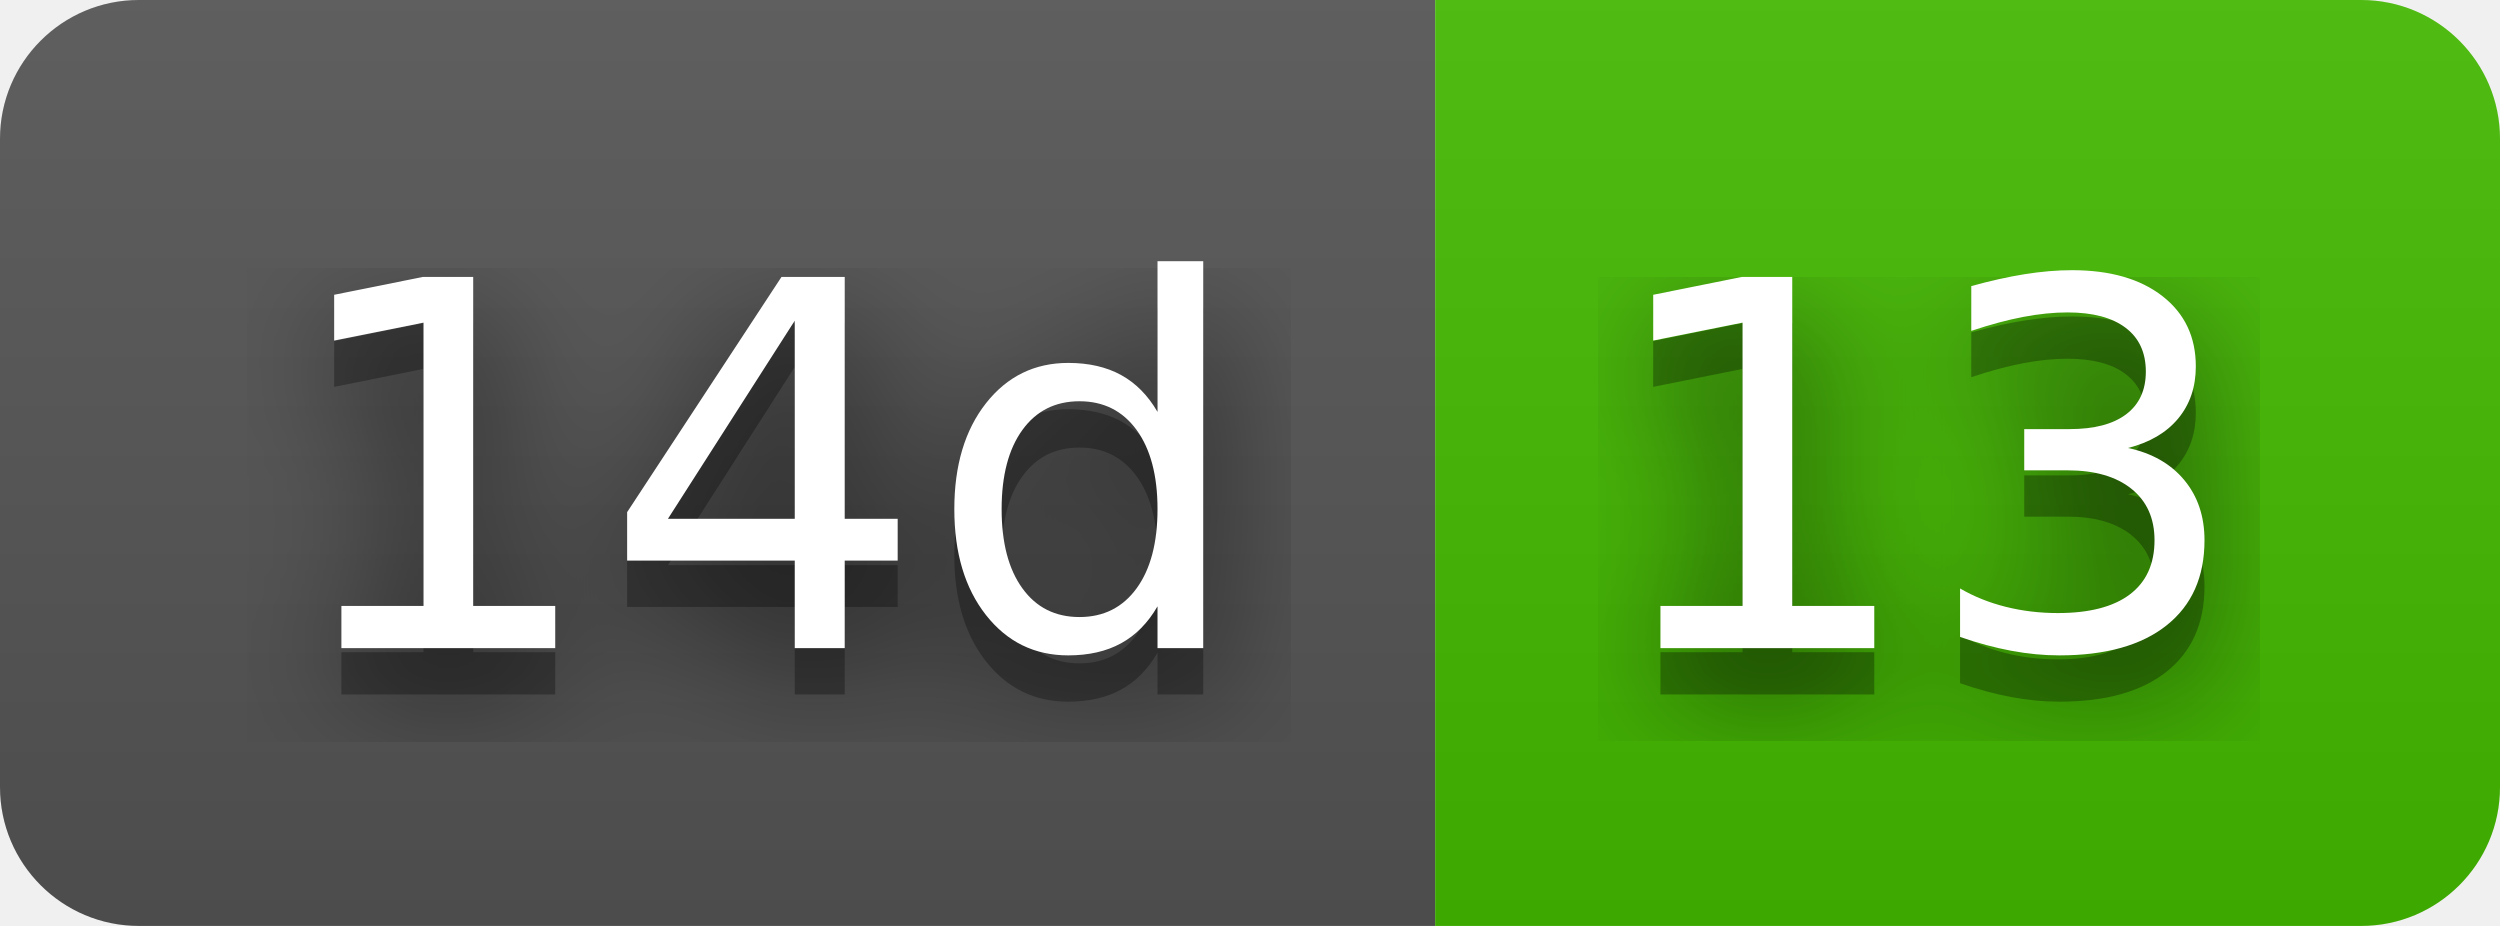
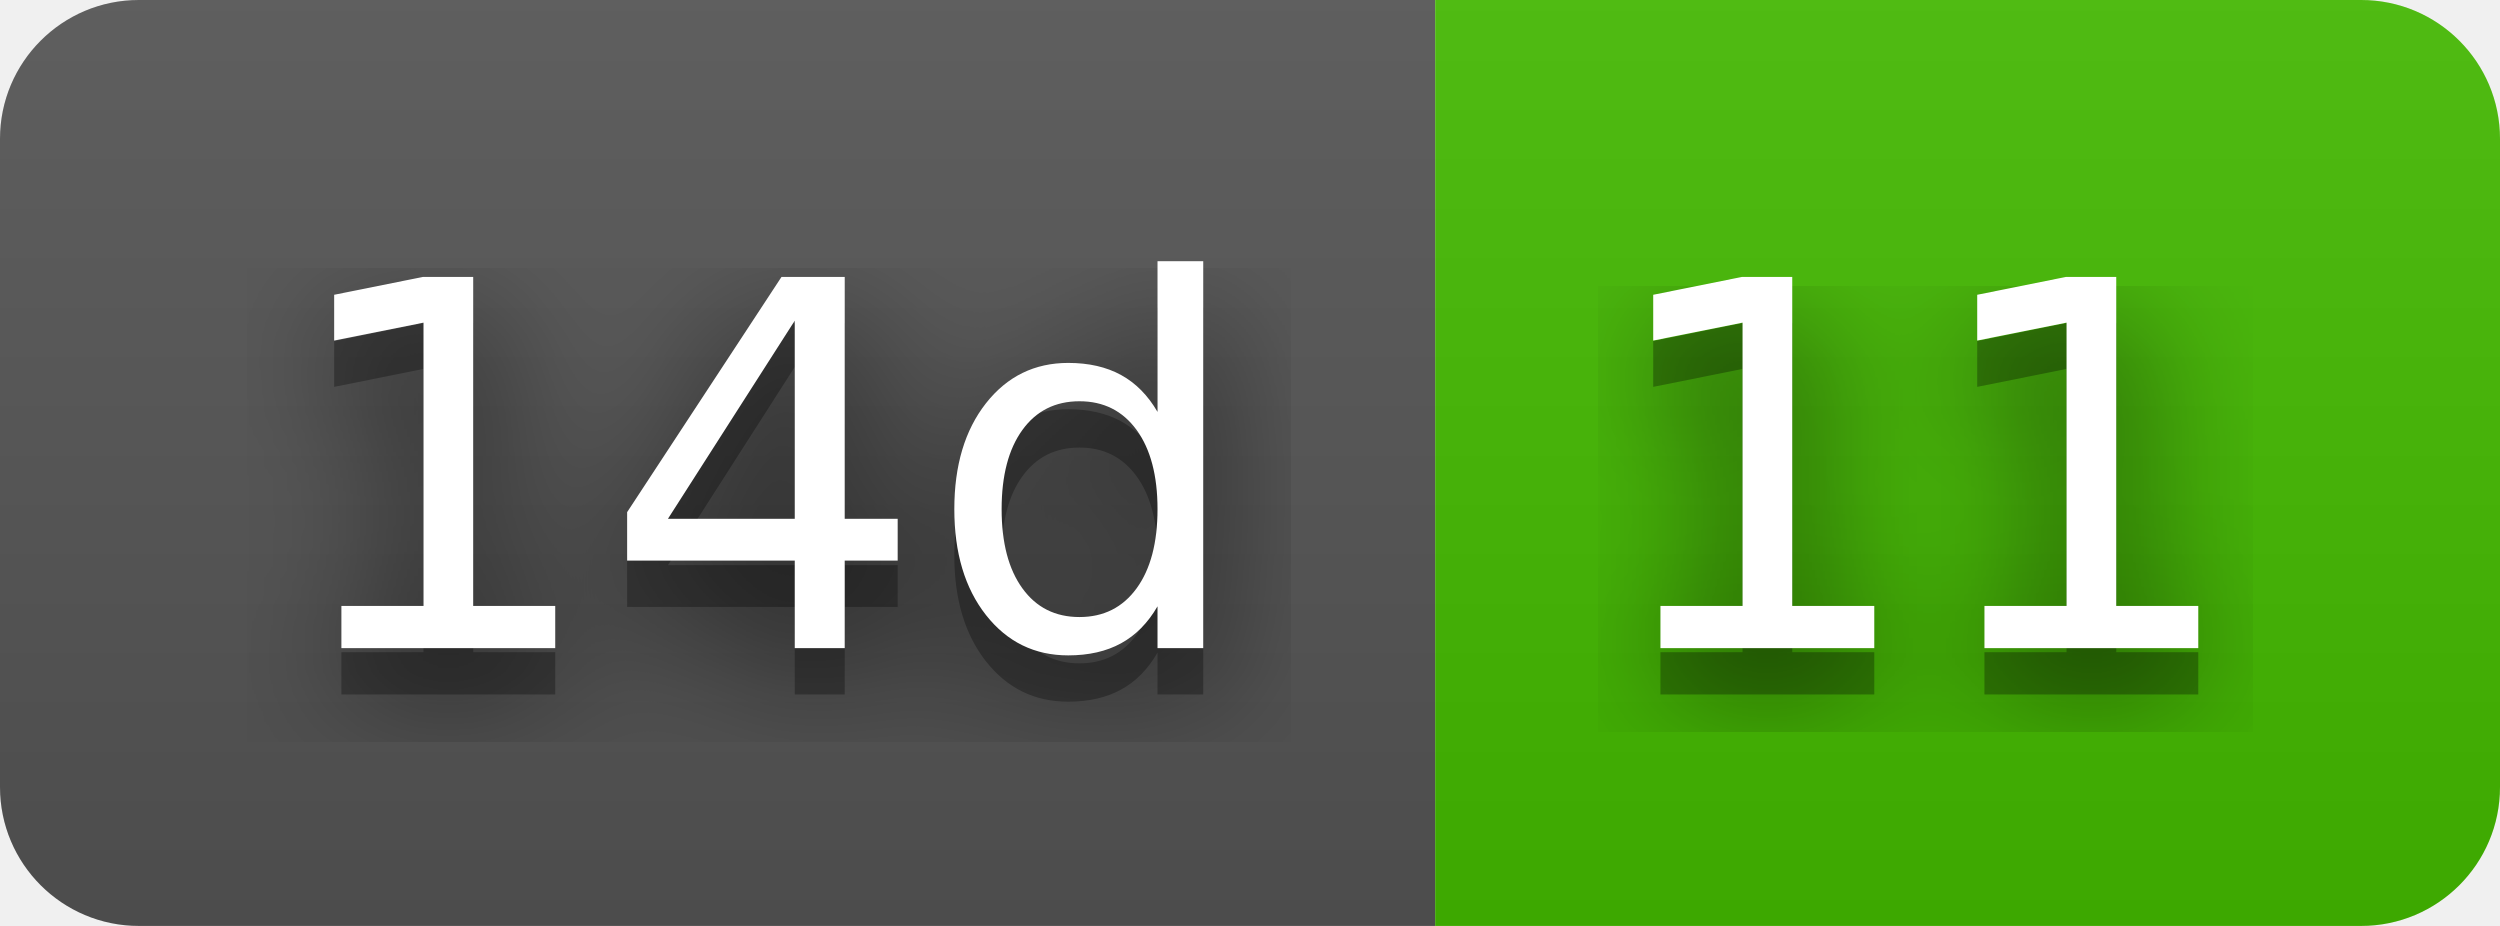
- <svg xmlns="http://www.w3.org/2000/svg" width="54" height="20" role="img" aria-label="14d: 13">
+ <svg xmlns="http://www.w3.org/2000/svg" width="54" height="20" role="img" aria-label="14d: 11">
  <filter id="blur">
    <feGaussianBlur stdDeviation="16" />
  </filter>
  <linearGradient id="s" x2="0" y2="100%">
    <stop offset="0" stop-color="#bbb" stop-opacity=".1" />
    <stop offset="1" stop-opacity=".1" />
  </linearGradient>
  <clipPath id="r">
    <rect width="54" height="20" rx="3" />
  </clipPath>
  <g clip-path="url(#r)">
    <rect width="31" height="20" fill="#555" />
    <rect x="31" width="23" height="20" fill="#4b0" />
    <rect width="54" height="20" fill="url(#s)" />
  </g>
  <g fill="#fff" text-anchor="middle" font-family="Verdana,Geneva,DejaVu Sans,sans-serif" text-rendering="geometricPrecision" font-size="110">
    <g transform="scale(.1)">
      <g aria-hidden="true" fill="#010101">
        <text x="165" y="150" fill-opacity=".8" filter="url(#blur)" textLength="210">14d</text>
        <text x="165" y="150" fill-opacity=".3" textLength="210">14d</text>
      </g>
      <text x="165" y="140" textLength="210">14d</text>
    </g>
    <g transform="scale(.1)">
      <g aria-hidden="true" fill="#010101">
-         <text x="415" y="150" fill-opacity=".8" filter="url(#blur)" textLength="130">13</text>
-         <text x="415" y="150" fill-opacity=".3" textLength="130">13</text>
+         <text x="415" y="150" fill-opacity=".8" filter="url(#blur)" textLength="130">11</text>
+         <text x="415" y="150" fill-opacity=".3" textLength="130">11</text>
      </g>
-       <text x="415" y="140" textLength="130">13</text>
+       <text x="415" y="140" textLength="130">11</text>
    </g>
  </g>
</svg>
